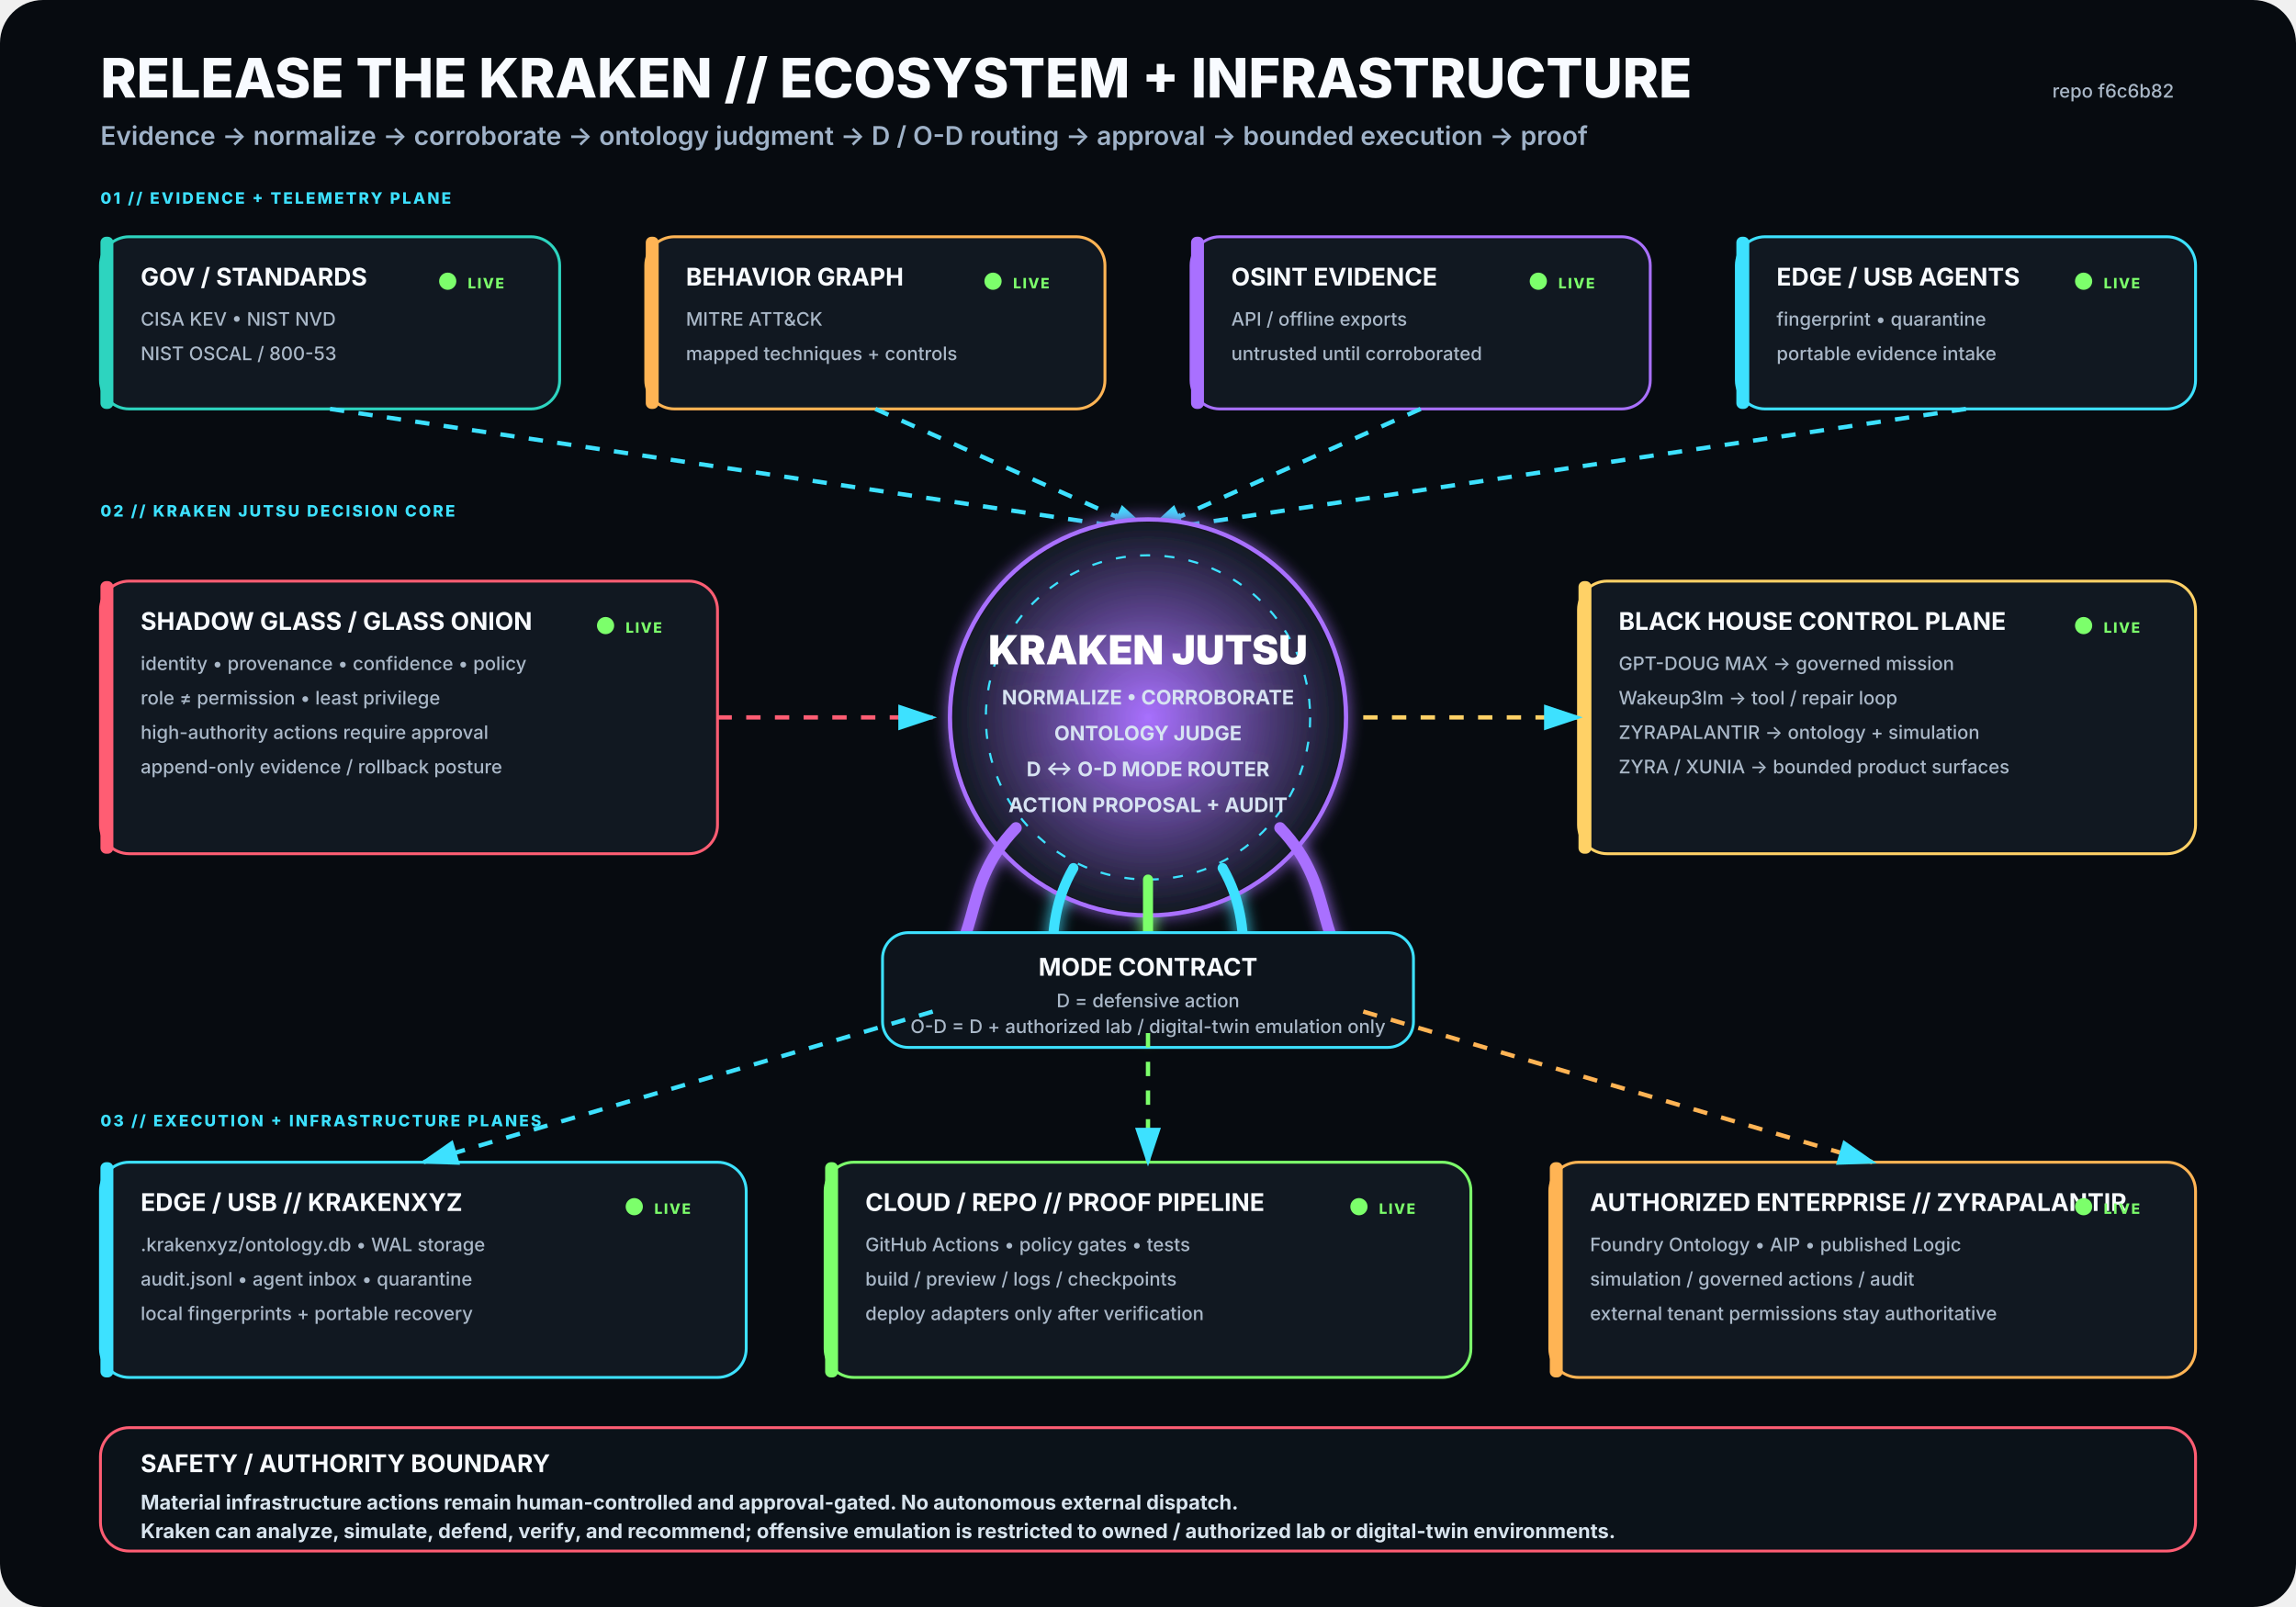
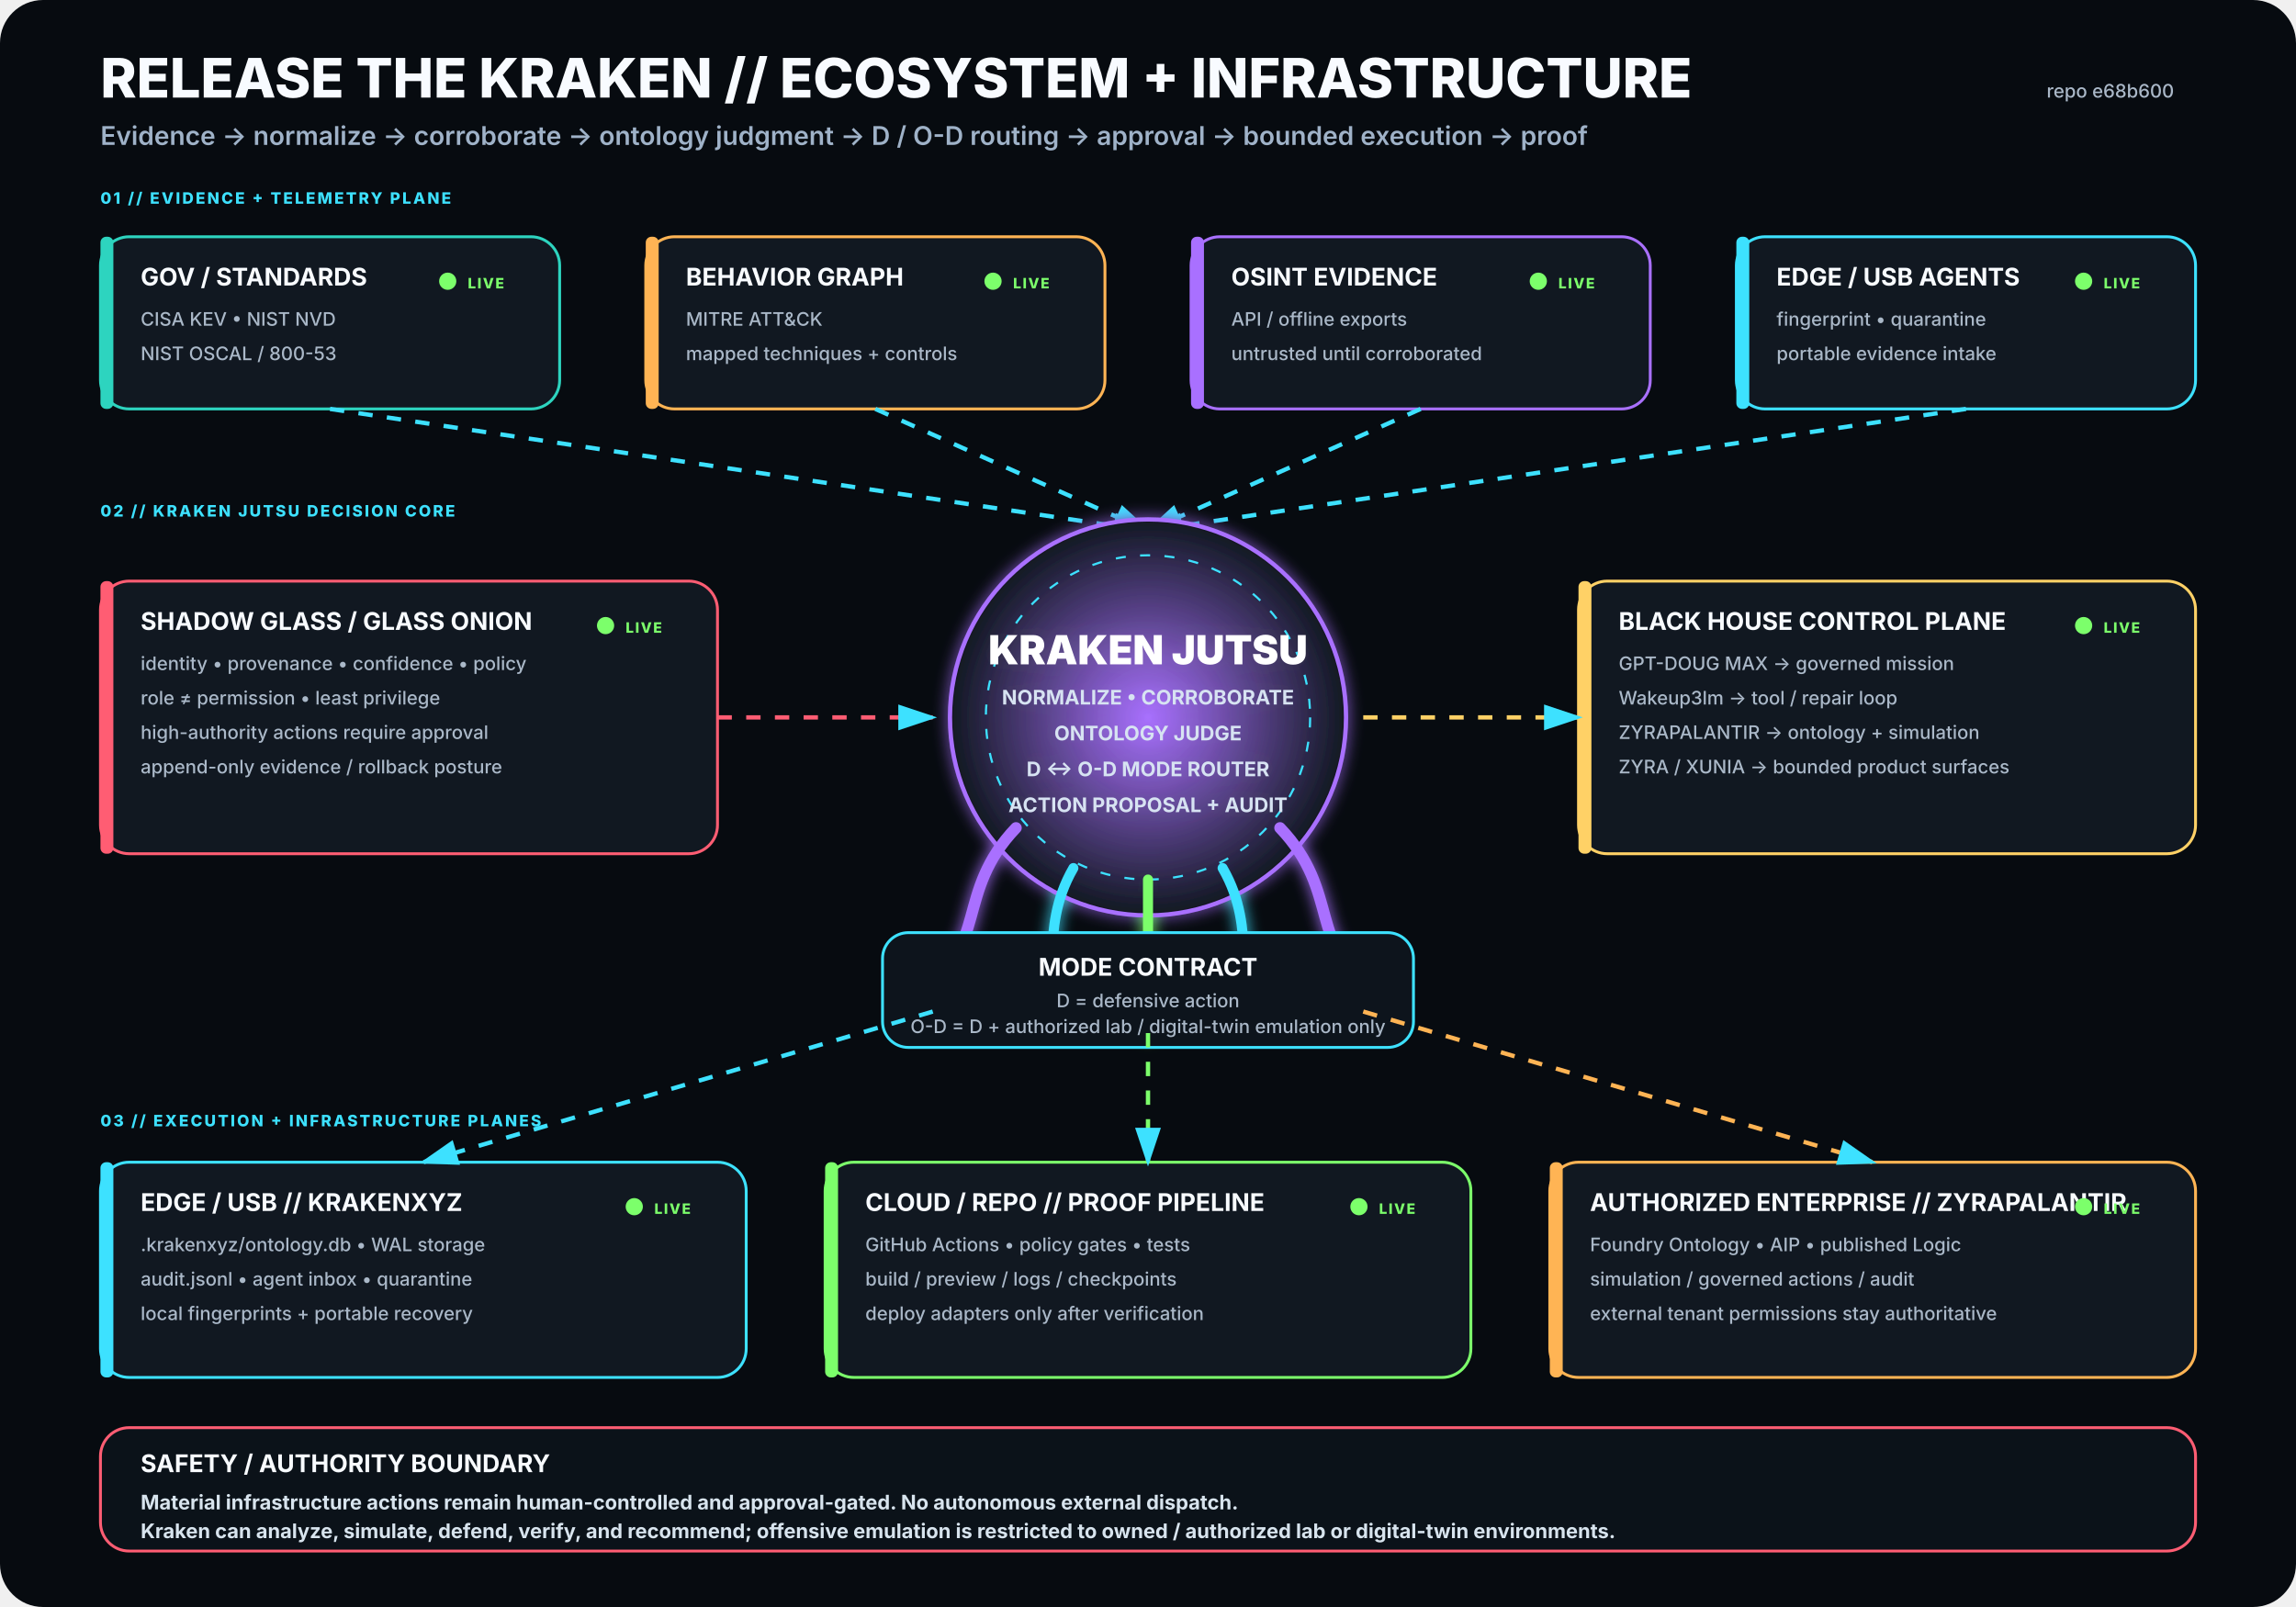
<svg xmlns="http://www.w3.org/2000/svg" viewBox="0 0 1600 1120" width="1600" height="1120" role="img" aria-labelledby="title desc">
  <rect width="1600" height="1120" rx="30" fill="#070B10" />
  <defs>
    <filter id="glow">
      <feGaussianBlur stdDeviation="5" result="b" />
      <feMerge>
        <feMergeNode in="b" />
        <feMergeNode in="SourceGraphic" />
      </feMerge>
    </filter>
    <radialGradient id="krakenCore">
      <stop offset="0%" stop-color="#A970FF" stop-opacity=".95" />
      <stop offset="100%" stop-color="#111821" stop-opacity="1" />
    </radialGradient>
    <marker id="arrow" markerWidth="10" markerHeight="10" refX="8" refY="3" orient="auto">
      <path d="M0,0 L0,6 L9,3 z" fill="#3DE1FF" />
    </marker>
  </defs>
  <style>
.h1{font:800 38px -apple-system,BlinkMacSystemFont,'Segoe UI',sans-serif;fill:#F8FBFF}
.h2{font:600 18px -apple-system,BlinkMacSystemFont,'Segoe UI',sans-serif;fill:#9FB2C8}
.title{font:750 17px -apple-system,BlinkMacSystemFont,'Segoe UI',sans-serif;fill:#F8FBFF}
.sub{font:500 13px -apple-system,BlinkMacSystemFont,'Segoe UI',sans-serif;fill:#AAB8C8}
.state{font:800 10px -apple-system,BlinkMacSystemFont,'Segoe UI',sans-serif;letter-spacing:1px}
.label{font:800 11px -apple-system,BlinkMacSystemFont,'Segoe UI',sans-serif;fill:#3DE1FF;letter-spacing:1.4px}
.core{font:850 28px -apple-system,BlinkMacSystemFont,'Segoe UI',sans-serif;fill:#FFFFFF}
.coreSub{font:650 14px -apple-system,BlinkMacSystemFont,'Segoe UI',sans-serif;fill:#D7E3F2}
.footer{font:650 14px -apple-system,BlinkMacSystemFont,'Segoe UI',sans-serif;fill:#D8E4EE}
</style>
  <text x="70" y="68" class="h1">RELEASE THE KRAKEN // ECOSYSTEM + INFRASTRUCTURE</text>
  <text x="70" y="101" class="h2">Evidence → normalize → corroborate → ontology judgment → D / O-D routing → approval → bounded execution → proof</text>
-   <text x="1515" y="68" text-anchor="end" class="sub">repo f6c6b82</text>
+   <text x="1515" y="68" text-anchor="end" class="sub">repo e68b600</text>
  <text x="70" y="142" class="label">01 // EVIDENCE + TELEMETRY PLANE</text>
  <g transform="translate(70 165)">
    <rect width="320" height="120" rx="20" fill="#111821" stroke="#2DD4BF" stroke-width="2" />
    <rect x="0" y="0" width="9" height="120" rx="4" fill="#2DD4BF" />
    <text x="28" y="34" class="title">GOV / STANDARDS</text>
    <text x="28" y="62" class="sub">CISA KEV • NIST NVD</text>
    <text x="28" y="86" class="sub">NIST OSCAL / 800-53</text>
    <circle cx="242" cy="31" r="6" fill="#7CFF6B">
      <animate attributeName="opacity" values=".35;1;.35" dur="2.2s" repeatCount="indefinite" />
    </circle>
    <text x="256" y="36" class="state" fill="#7CFF6B">LIVE</text>
  </g>
  <g transform="translate(450 165)">
    <rect width="320" height="120" rx="20" fill="#111821" stroke="#FFB454" stroke-width="2" />
    <rect x="0" y="0" width="9" height="120" rx="4" fill="#FFB454" />
    <text x="28" y="34" class="title">BEHAVIOR GRAPH</text>
    <text x="28" y="62" class="sub">MITRE ATT&amp;CK</text>
    <text x="28" y="86" class="sub">mapped techniques + controls</text>
    <circle cx="242" cy="31" r="6" fill="#7CFF6B">
      <animate attributeName="opacity" values=".35;1;.35" dur="2.2s" repeatCount="indefinite" />
    </circle>
    <text x="256" y="36" class="state" fill="#7CFF6B">LIVE</text>
  </g>
  <g transform="translate(830 165)">
    <rect width="320" height="120" rx="20" fill="#111821" stroke="#A970FF" stroke-width="2" />
    <rect x="0" y="0" width="9" height="120" rx="4" fill="#A970FF" />
    <text x="28" y="34" class="title">OSINT EVIDENCE</text>
    <text x="28" y="62" class="sub">API / offline exports</text>
    <text x="28" y="86" class="sub">untrusted until corroborated</text>
    <circle cx="242" cy="31" r="6" fill="#7CFF6B">
      <animate attributeName="opacity" values=".35;1;.35" dur="2.2s" repeatCount="indefinite" />
    </circle>
    <text x="256" y="36" class="state" fill="#7CFF6B">LIVE</text>
  </g>
  <g transform="translate(1210 165)">
    <rect width="320" height="120" rx="20" fill="#111821" stroke="#3DE1FF" stroke-width="2" />
    <rect x="0" y="0" width="9" height="120" rx="4" fill="#3DE1FF" />
    <text x="28" y="34" class="title">EDGE / USB AGENTS</text>
    <text x="28" y="62" class="sub">fingerprint • quarantine</text>
    <text x="28" y="86" class="sub">portable evidence intake</text>
    <circle cx="242" cy="31" r="6" fill="#7CFF6B">
      <animate attributeName="opacity" values=".35;1;.35" dur="2.2s" repeatCount="indefinite" />
    </circle>
    <text x="256" y="36" class="state" fill="#7CFF6B">LIVE</text>
  </g>
  <path d="M230 285 L800 370" stroke="#3DE1FF" stroke-width="3" fill="none" marker-end="url(#arrow)" stroke-dasharray="10 10">
    <animate attributeName="stroke-dashoffset" values="20;0" dur="1.25s" repeatCount="indefinite" />
  </path>
  <path d="M610 285 L800 370" stroke="#3DE1FF" stroke-width="3" fill="none" marker-end="url(#arrow)" stroke-dasharray="10 10">
    <animate attributeName="stroke-dashoffset" values="20;0" dur="1.25s" repeatCount="indefinite" />
  </path>
  <path d="M990 285 L800 370" stroke="#3DE1FF" stroke-width="3" fill="none" marker-end="url(#arrow)" stroke-dasharray="10 10">
    <animate attributeName="stroke-dashoffset" values="20;0" dur="1.25s" repeatCount="indefinite" />
  </path>
  <path d="M1370 285 L800 370" stroke="#3DE1FF" stroke-width="3" fill="none" marker-end="url(#arrow)" stroke-dasharray="10 10">
    <animate attributeName="stroke-dashoffset" values="20;0" dur="1.25s" repeatCount="indefinite" />
  </path>
  <text x="70" y="360" class="label">02 // KRAKEN JUTSU DECISION CORE</text>
  <g filter="url(#glow)">
    <circle cx="800" cy="500" r="138" fill="url(#krakenCore)" stroke="#A970FF" stroke-width="3" />
    <circle cx="800" cy="500" r="113" fill="none" stroke="#3DE1FF" stroke-width="1.5" stroke-dasharray="7 10" />
    <text x="800" y="463" text-anchor="middle" class="core">KRAKEN JUTSU</text>
    <text x="800" y="491" text-anchor="middle" class="coreSub">NORMALIZE • CORROBORATE</text>
    <text x="800" y="516" text-anchor="middle" class="coreSub">ONTOLOGY JUDGE</text>
    <text x="800" y="541" text-anchor="middle" class="coreSub">D ↔ O-D MODE ROUTER</text>
    <text x="800" y="566" text-anchor="middle" class="coreSub">ACTION PROPOSAL + AUDIT</text>
    <path d="M708 577 C665 622 689 661 643 686" stroke="#A970FF" stroke-width="8" fill="none" stroke-linecap="round" />
    <path d="M748 605 C722 650 744 686 718 711" stroke="#3DE1FF" stroke-width="7" fill="none" stroke-linecap="round" />
    <path d="M800 613 C800 666 800 687 800 720" stroke="#7CFF6B" stroke-width="7" fill="none" stroke-linecap="round" />
    <path d="M852 605 C878 650 856 686 882 711" stroke="#3DE1FF" stroke-width="7" fill="none" stroke-linecap="round" />
    <path d="M892 577 C935 622 911 661 957 686" stroke="#A970FF" stroke-width="8" fill="none" stroke-linecap="round" />
  </g>
  <g transform="translate(70 405)">
    <rect width="430" height="190" rx="20" fill="#111821" stroke="#FF5D73" stroke-width="2" />
    <rect x="0" y="0" width="9" height="190" rx="4" fill="#FF5D73" />
    <text x="28" y="34" class="title">SHADOW GLASS / GLASS ONION</text>
    <text x="28" y="62" class="sub">identity • provenance • confidence • policy</text>
    <text x="28" y="86" class="sub">role ≠ permission • least privilege</text>
    <text x="28" y="110" class="sub">high-authority actions require approval</text>
    <text x="28" y="134" class="sub">append-only evidence / rollback posture</text>
    <circle cx="352" cy="31" r="6" fill="#7CFF6B">
      <animate attributeName="opacity" values=".35;1;.35" dur="2.2s" repeatCount="indefinite" />
    </circle>
    <text x="366" y="36" class="state" fill="#7CFF6B">LIVE</text>
  </g>
  <path d="M500 500 L650 500" stroke="#FF5D73" stroke-width="3" fill="none" marker-end="url(#arrow)" stroke-dasharray="10 10">
    <animate attributeName="stroke-dashoffset" values="20;0" dur="1.25s" repeatCount="indefinite" />
  </path>
  <g transform="translate(1100 405)">
    <rect width="430" height="190" rx="20" fill="#111821" stroke="#FFD166" stroke-width="2" />
    <rect x="0" y="0" width="9" height="190" rx="4" fill="#FFD166" />
    <text x="28" y="34" class="title">BLACK HOUSE CONTROL PLANE</text>
    <text x="28" y="62" class="sub">GPT-DOUG MAX → governed mission</text>
    <text x="28" y="86" class="sub">Wakeup3lm → tool / repair loop</text>
    <text x="28" y="110" class="sub">ZYRAPALANTIR → ontology + simulation</text>
    <text x="28" y="134" class="sub">ZYRA / XUNIA → bounded product surfaces</text>
    <circle cx="352" cy="31" r="6" fill="#7CFF6B">
      <animate attributeName="opacity" values=".35;1;.35" dur="2.2s" repeatCount="indefinite" />
    </circle>
    <text x="366" y="36" class="state" fill="#7CFF6B">LIVE</text>
  </g>
  <path d="M950 500 L1100 500" stroke="#FFD166" stroke-width="3" fill="none" marker-end="url(#arrow)" stroke-dasharray="10 10">
    <animate attributeName="stroke-dashoffset" values="20;0" dur="1.25s" repeatCount="indefinite" />
  </path>
  <g transform="translate(615 650)">
    <rect width="370" height="80" rx="18" fill="#0D141C" stroke="#3DE1FF" stroke-width="2" />
    <text x="185" y="30" text-anchor="middle" class="title">MODE CONTRACT</text>
    <text x="185" y="52" text-anchor="middle" class="sub">D = defensive action</text>
    <text x="185" y="70" text-anchor="middle" class="sub">O-D = D + authorized lab / digital-twin emulation only</text>
  </g>
  <text x="70" y="785" class="label">03 // EXECUTION + INFRASTRUCTURE PLANES</text>
  <g transform="translate(70 810)">
    <rect width="450" height="150" rx="20" fill="#111821" stroke="#3DE1FF" stroke-width="2" />
    <rect x="0" y="0" width="9" height="150" rx="4" fill="#3DE1FF" />
    <text x="28" y="34" class="title">EDGE / USB // KRAKENXYZ</text>
    <text x="28" y="62" class="sub">.krakenxyz/ontology.db • WAL storage</text>
    <text x="28" y="86" class="sub">audit.jsonl • agent inbox • quarantine</text>
    <text x="28" y="110" class="sub">local fingerprints + portable recovery</text>
    <circle cx="372" cy="31" r="6" fill="#7CFF6B">
      <animate attributeName="opacity" values=".35;1;.35" dur="2.2s" repeatCount="indefinite" />
    </circle>
    <text x="386" y="36" class="state" fill="#7CFF6B">LIVE</text>
  </g>
  <g transform="translate(575 810)">
    <rect width="450" height="150" rx="20" fill="#111821" stroke="#7CFF6B" stroke-width="2" />
    <rect x="0" y="0" width="9" height="150" rx="4" fill="#7CFF6B" />
    <text x="28" y="34" class="title">CLOUD / REPO // PROOF PIPELINE</text>
    <text x="28" y="62" class="sub">GitHub Actions • policy gates • tests</text>
    <text x="28" y="86" class="sub">build / preview / logs / checkpoints</text>
    <text x="28" y="110" class="sub">deploy adapters only after verification</text>
    <circle cx="372" cy="31" r="6" fill="#7CFF6B">
      <animate attributeName="opacity" values=".35;1;.35" dur="2.2s" repeatCount="indefinite" />
    </circle>
    <text x="386" y="36" class="state" fill="#7CFF6B">LIVE</text>
  </g>
  <g transform="translate(1080 810)">
    <rect width="450" height="150" rx="20" fill="#111821" stroke="#FFB454" stroke-width="2" />
    <rect x="0" y="0" width="9" height="150" rx="4" fill="#FFB454" />
    <text x="28" y="34" class="title">AUTHORIZED ENTERPRISE // ZYRAPALANTIR</text>
    <text x="28" y="62" class="sub">Foundry Ontology • AIP • published Logic</text>
    <text x="28" y="86" class="sub">simulation / governed actions / audit</text>
    <text x="28" y="110" class="sub">external tenant permissions stay authoritative</text>
    <circle cx="372" cy="31" r="6" fill="#7CFF6B">
      <animate attributeName="opacity" values=".35;1;.35" dur="2.2s" repeatCount="indefinite" />
    </circle>
    <text x="386" y="36" class="state" fill="#7CFF6B">LIVE</text>
  </g>
  <path d="M650 705 L295 810" stroke="#3DE1FF" stroke-width="3" fill="none" marker-end="url(#arrow)" stroke-dasharray="10 10">
    <animate attributeName="stroke-dashoffset" values="20;0" dur="1.25s" repeatCount="indefinite" />
  </path>
  <path d="M800 720 L800 810" stroke="#7CFF6B" stroke-width="3" fill="none" marker-end="url(#arrow)" stroke-dasharray="10 10">
    <animate attributeName="stroke-dashoffset" values="20;0" dur="1.25s" repeatCount="indefinite" />
  </path>
  <path d="M950 705 L1305 810" stroke="#FFB454" stroke-width="3" fill="none" marker-end="url(#arrow)" stroke-dasharray="10 10">
    <animate attributeName="stroke-dashoffset" values="20;0" dur="1.25s" repeatCount="indefinite" />
  </path>
  <g transform="translate(70 995)">
    <rect width="1460" height="86" rx="20" fill="#0B1219" stroke="#FF5D73" stroke-width="2" />
    <text x="28" y="31" class="title">SAFETY / AUTHORITY BOUNDARY</text>
    <text x="28" y="57" class="footer">Material infrastructure actions remain human-controlled and approval-gated. No autonomous external dispatch.</text>
    <text x="28" y="77" class="footer">Kraken can analyze, simulate, defend, verify, and recommend; offensive emulation is restricted to owned / authorized lab or digital-twin environments.</text>
  </g>
</svg>
